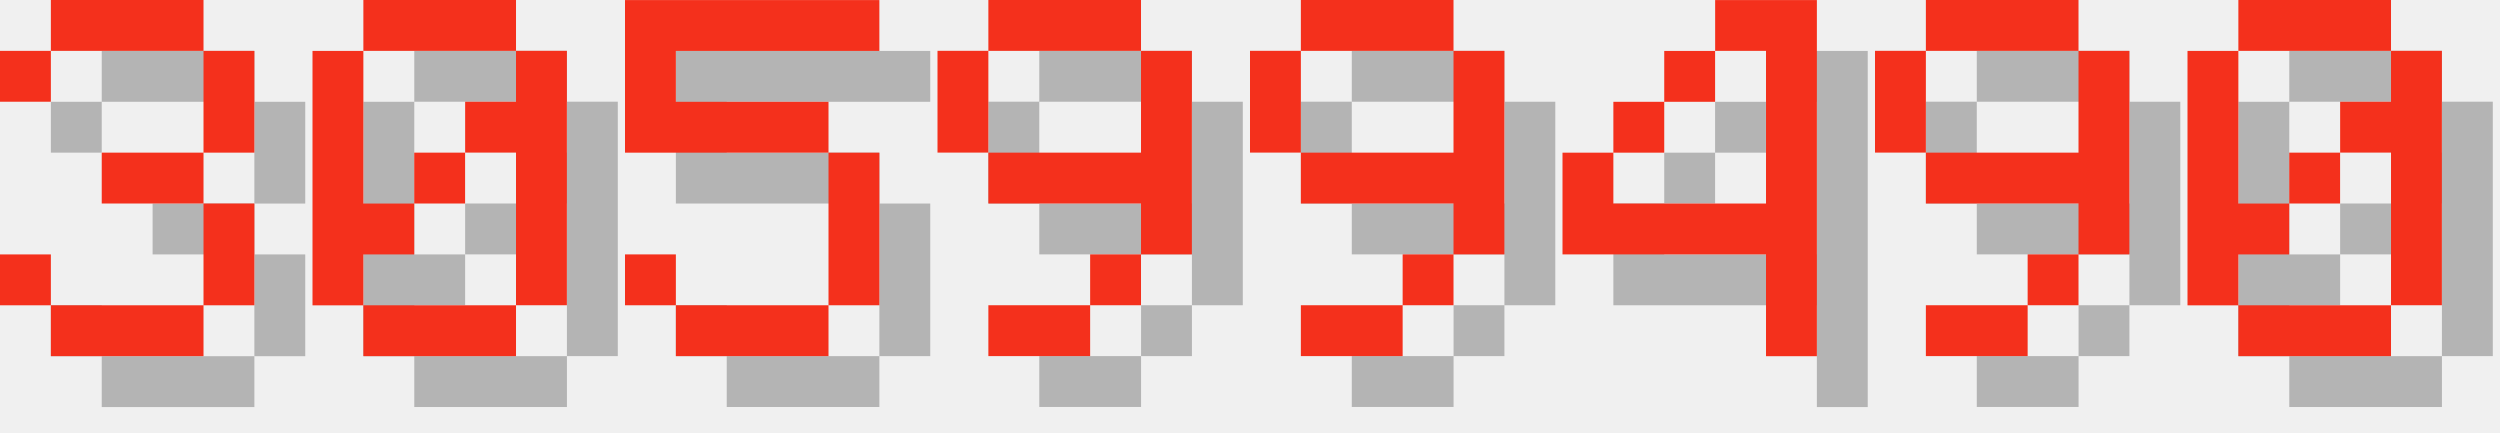
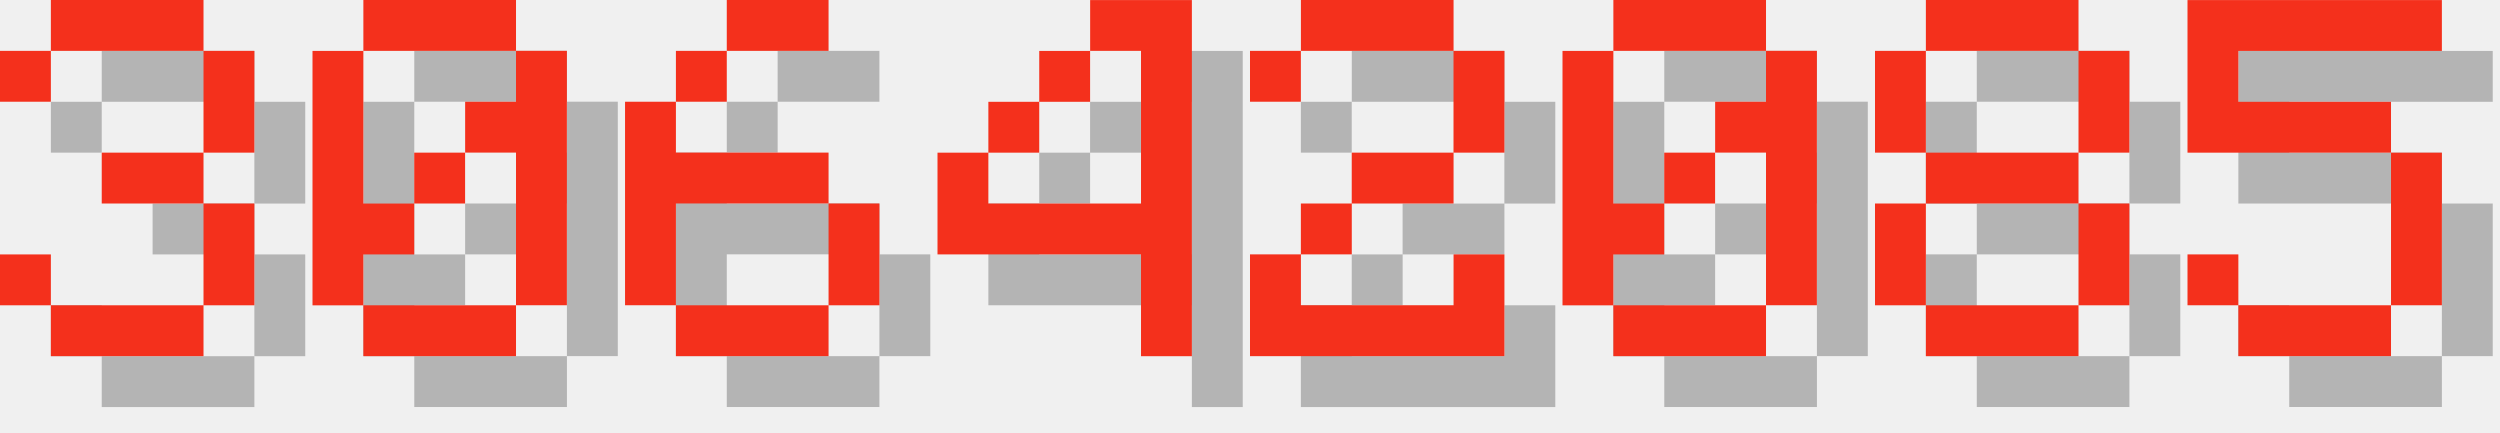
<svg xmlns="http://www.w3.org/2000/svg" version="1.1" width="208.0" height="36">
  <style>
        .text-foreground {
            fill: #F4301C;
        }
        .text-shadow {
            fill: #000000;
            fill-opacity: 0.25;
        }
    </style>
  <g class="digit" id="digit_3" transform="translate(0.0, 0), scale(4)">
    <path id="digit_3_shadow" class="text-shadow" d="m1.058 2.117v1.058h1.058v-1.058h3.175v2.117h-2.117v1.058h2.117v2.117h-3.175v-1.058h-1.058v1.058h1.058v1.058h3.175v-1.058h1.058v-2.117h-1.058v-1.058h1.058v-2.117h-1.058v-1.058h-3.175v1.058h-1.058z" fill-opacity=".5" style="paint-order:stroke fill markers" />
    <path id="digit_3_fg" class="text-foreground" d="m0 1.058v1.058h1.058v-1.058h3.175v2.117h-2.117v1.058h2.117v2.117h-3.175v-1.058h-1.058v1.058h1.058v1.058h3.175v-1.058h1.058v-2.117h-1.058v-1.058h1.058v-2.117h-1.058v-1.058h-3.175v1.058h-1.058z" fill="#fff" style="paint-order:stroke fill markers" />
  </g>
  <g class="digit" id="digit_0" transform="translate(26.0, 0), scale(4)">
    <path id="digit_0_shadow" class="text-shadow" d="m2.117 1.058v1.058h3.175v-1.058h-3.175zm3.175 1.058v1.058h-1.058v1.058h1.058v3.175h1.058v-5.292h-1.058zm0 5.292h-3.175v1.058h3.175v-1.058zm-3.175 0v-1.058h1.058v-1.058h-1.058v-3.175h-1.058v5.292h1.058zm1.058-2.117h1.058v-1.058h-1.058v1.058z" fill-opacity=".5" style="paint-order:stroke fill markers" />
    <path id="digit_0_fg" class="text-foreground" d="m1.058 0v1.058h3.175v-1.058h-3.175zm3.175 1.058v1.058h-1.058v1.058h1.058v3.175h1.058v-5.292h-1.058zm0 5.292h-3.175v1.058h3.175v-1.058zm-3.175 0v-1.058h1.058v-1.058h-1.058v-3.175h-1.058v5.292h1.058zm1.058-2.117h1.058v-1.058h-1.058v1.058z" fill="#fff" style="paint-order:stroke fill markers" />
  </g>
-   <g class="digit" id="digit_5" transform="translate(52.0, 0), scale(4)">
+   <g class="digit" id="digit_6" transform="translate(52.0, 0), scale(4)">
+     <path id="digit_6_shadow" class="text-shadow" d="m3.175 1.058v1.058h2.117v-1.058h-2.117zm0 1.058h-1.058v1.058h1.058v-1.058zm-1.058 1.058h-1.058v4.233h1.058v-2.117h3.175v-1.058h-3.175v-1.058zm3.175 2.117v2.117h1.058v-2.117h-1.058zm0 2.117h-3.175v1.058h3.175v-1.058z" fill-opacity=".5" style="paint-order:stroke fill markers" />
+     <path id="digit_6_fg" class="text-foreground" d="m2.117 0v1.058h2.117v-1.058h-2.117zm0 1.058h-1.058v1.058h1.058v-1.058zm-1.058 1.058h-1.058v4.233h1.058v-2.117h3.175v-1.058h-3.175v-1.058zm3.175 2.117v2.117h1.058v-2.117h-1.058zm0 2.117h-3.175v1.058h3.175v-1.058z" fill="#fff" style="paint-order:stroke fill markers" />
+   </g>
+   <g class="digit" id="digit_4" transform="translate(78.0, 0), scale(4)">
+     <path id="digit_4_shadow" class="text-shadow" d="m4.233 1.058v1.058h1.058v3.175h-3.175v-1.058h-1.058v2.117h4.233v2.117h1.058v-7.408h-2.117zm-2.117 3.175h1.058v-1.058h-1.058v1.058zm1.058-1.058h1.058v-1.058h-1.058v1.058z" fill-opacity=".5" style="paint-order:stroke fill markers" />
+     <path id="digit_4_fg" class="text-foreground" d="m3.175 0v1.058h1.058v3.175h-3.175v-1.058h-1.058v2.117h4.233v2.117h1.058v-7.408h-2.117zm-2.117 3.175h1.058v-1.058h-1.058v1.058zm1.058-1.058h1.058v-1.058h-1.058v1.058z" fill="#fff" style="paint-order:stroke fill markers" />
+   </g>
+   <g class="digit" id="digit_2" transform="translate(104.0, 0), scale(4)">
+     <path id="digit_2_shadow" class="text-shadow" d="m1.058 2.117v1.058h1.058v-1.058h3.175v2.117h-2.117v1.058h-1.058v1.058h-1.058v2.117h5.292v-2.117h-1.058v1.058h-3.175v-1.058h1.058v-1.058h2.117v-1.058h1.058v-2.117h-1.058v-1.058h-3.175v1.058h-1.058z" fill-opacity=".5" style="paint-order:stroke fill markers" />
+     <path id="digit_2_fg" class="text-foreground" d="m0 1.058v1.058h1.058v-1.058h3.175v2.117h-2.117v1.058h-1.058v1.058h-1.058v2.117h5.292v-2.117h-1.058v1.058h-3.175v-1.058h1.058v-1.058h2.117v-1.058h1.058v-2.117h-1.058v-1.058h-3.175v1.058h-1.058z" fill="#fff" style="paint-order:stroke fill markers" />
+   </g>
+   <g class="digit" id="digit_0" transform="translate(130.0, 0), scale(4)">
+     <path id="digit_0_shadow" class="text-shadow" d="m2.117 1.058v1.058h3.175v-1.058h-3.175zm3.175 1.058v1.058h-1.058v1.058h1.058v3.175h1.058v-5.292h-1.058zm0 5.292h-3.175v1.058h3.175v-1.058zm-3.175 0v-1.058h1.058v-1.058h-1.058v-3.175h-1.058v5.292h1.058zm1.058-2.117h1.058v-1.058h-1.058v1.058z" fill-opacity=".5" style="paint-order:stroke fill markers" />
+     <path id="digit_0_fg" class="text-foreground" d="m1.058 0v1.058h3.175v-1.058h-3.175zm3.175 1.058v1.058h-1.058v1.058h1.058v3.175h1.058v-5.292h-1.058zm0 5.292h-3.175v1.058h3.175v-1.058zm-3.175 0v-1.058h1.058v-1.058h-1.058v-3.175h-1.058v5.292h1.058zm1.058-2.117h1.058v-1.058h-1.058v1.058z" fill="#fff" style="paint-order:stroke fill markers" />
+   </g>
+   <g class="digit" id="digit_8" transform="translate(156.0, 0), scale(4)">
+     <path id="digit_8_shadow" class="text-shadow" d="m2.117 1.058v1.058h3.175v-1.058h-3.175zm3.175 1.058v2.117h1.058v-2.117h-1.058zm0 2.117h-3.175v1.058h3.175v-1.058zm0 1.058v2.117h1.058v-2.117h-1.058zm0 2.117h-3.175v1.058h3.175v-1.058zm-3.175 0v-2.117h-1.058v2.117h1.058zm0-3.175v-2.117h-1.058v2.117h1.058z" fill-opacity=".5" style="paint-order:stroke fill markers" />
+     <path id="digit_8_fg" class="text-foreground" d="m1.058 0v1.058h3.175v-1.058h-3.175zm3.175 1.058v2.117h1.058v-2.117h-1.058zm0 2.117h-3.175v1.058h3.175v-1.058zm0 1.058v2.117h1.058v-2.117h-1.058zm0 2.117h-3.175v1.058h3.175v-1.058zm-3.175 0v-2.117h-1.058v2.117h1.058zm0-3.175v-2.117h-1.058v2.117h1.058z" fill="#fff" style="paint-order:stroke fill markers" />
+   </g>
+   <g class="digit" id="digit_5" transform="translate(182.0, 0), scale(4)">
    <path id="digit_5_shadow" class="text-shadow" d="m1.058 1.058v3.175h4.233v3.175h-3.175v-1.058h-1.058v1.058h1.058v1.058h3.175v-1.058h1.058v-3.175h-1.058v-1.058h-3.175v-1.058h4.233v-1.058h-5.292z" fill-opacity=".5" style="paint-order:stroke fill markers" />
    <path id="digit_5_fg" class="text-foreground" d="m0 0v3.175h4.233v3.175h-3.175v-1.058h-1.058v1.058h1.058v1.058h3.175v-1.058h1.058v-3.175h-1.058v-1.058h-3.175v-1.058h4.233v-1.058h-5.292z" fill="#fff" style="paint-order:stroke fill markers" />
  </g>
-   <g class="digit" id="digit_9" transform="translate(78.0, 0), scale(4)">
-     <path id="digit_9_shadow" class="text-shadow" d="m2.117 1.058v1.058h3.175v-1.058h-3.175zm3.175 1.058v2.117h-3.175v1.058h3.175v1.058h1.058v-4.233h-1.058zm0 4.233h-1.058v1.058h1.058v-1.058zm-1.058 1.058h-2.117v1.058h2.117v-1.058zm-2.117-3.175v-2.117h-1.058v2.117h1.058z" fill-opacity=".5" style="paint-order:stroke fill markers" />
-     <path id="digit_9_fg" class="text-foreground" d="m1.058 0v1.058h3.175v-1.058h-3.175zm3.175 1.058v2.117h-3.175v1.058h3.175v1.058h1.058v-4.233h-1.058zm0 4.233h-1.058v1.058h1.058v-1.058zm-1.058 1.058h-2.117v1.058h2.117v-1.058zm-2.117-3.175v-2.117h-1.058v2.117h1.058z" fill="#fff" style="paint-order:stroke fill markers" />
-   </g>
-   <g class="digit" id="digit_9" transform="translate(104.0, 0), scale(4)">
-     <path id="digit_9_shadow" class="text-shadow" d="m2.117 1.058v1.058h3.175v-1.058h-3.175zm3.175 1.058v2.117h-3.175v1.058h3.175v1.058h1.058v-4.233h-1.058zm0 4.233h-1.058v1.058h1.058v-1.058zm-1.058 1.058h-2.117v1.058h2.117v-1.058zm-2.117-3.175v-2.117h-1.058v2.117h1.058z" fill-opacity=".5" style="paint-order:stroke fill markers" />
-     <path id="digit_9_fg" class="text-foreground" d="m1.058 0v1.058h3.175v-1.058h-3.175zm3.175 1.058v2.117h-3.175v1.058h3.175v1.058h1.058v-4.233h-1.058zm0 4.233h-1.058v1.058h1.058v-1.058zm-1.058 1.058h-2.117v1.058h2.117v-1.058zm-2.117-3.175v-2.117h-1.058v2.117h1.058z" fill="#fff" style="paint-order:stroke fill markers" />
-   </g>
-   <g class="digit" id="digit_4" transform="translate(130.0, 0), scale(4)">
-     <path id="digit_4_shadow" class="text-shadow" d="m4.233 1.058v1.058h1.058v3.175h-3.175v-1.058h-1.058v2.117h4.233v2.117h1.058v-7.408h-2.117zm-2.117 3.175h1.058v-1.058h-1.058v1.058zm1.058-1.058h1.058v-1.058h-1.058v1.058z" fill-opacity=".5" style="paint-order:stroke fill markers" />
-     <path id="digit_4_fg" class="text-foreground" d="m3.175 0v1.058h1.058v3.175h-3.175v-1.058h-1.058v2.117h4.233v2.117h1.058v-7.408h-2.117zm-2.117 3.175h1.058v-1.058h-1.058v1.058zm1.058-1.058h1.058v-1.058h-1.058v1.058z" fill="#fff" style="paint-order:stroke fill markers" />
-   </g>
-   <g class="digit" id="digit_9" transform="translate(156.0, 0), scale(4)">
-     <path id="digit_9_shadow" class="text-shadow" d="m2.117 1.058v1.058h3.175v-1.058h-3.175zm3.175 1.058v2.117h-3.175v1.058h3.175v1.058h1.058v-4.233h-1.058zm0 4.233h-1.058v1.058h1.058v-1.058zm-1.058 1.058h-2.117v1.058h2.117v-1.058zm-2.117-3.175v-2.117h-1.058v2.117h1.058z" fill-opacity=".5" style="paint-order:stroke fill markers" />
-     <path id="digit_9_fg" class="text-foreground" d="m1.058 0v1.058h3.175v-1.058h-3.175zm3.175 1.058v2.117h-3.175v1.058h3.175v1.058h1.058v-4.233h-1.058zm0 4.233h-1.058v1.058h1.058v-1.058zm-1.058 1.058h-2.117v1.058h2.117v-1.058zm-2.117-3.175v-2.117h-1.058v2.117h1.058z" fill="#fff" style="paint-order:stroke fill markers" />
-   </g>
-   <g class="digit" id="digit_0" transform="translate(182.0, 0), scale(4)">
-     <path id="digit_0_shadow" class="text-shadow" d="m2.117 1.058v1.058h3.175v-1.058h-3.175zm3.175 1.058v1.058h-1.058v1.058h1.058v3.175h1.058v-5.292h-1.058zm0 5.292h-3.175v1.058h3.175v-1.058zm-3.175 0v-1.058h1.058v-1.058h-1.058v-3.175h-1.058v5.292h1.058zm1.058-2.117h1.058v-1.058h-1.058v1.058z" fill-opacity=".5" style="paint-order:stroke fill markers" />
-     <path id="digit_0_fg" class="text-foreground" d="m1.058 0v1.058h3.175v-1.058h-3.175zm3.175 1.058v1.058h-1.058v1.058h1.058v3.175h1.058v-5.292h-1.058zm0 5.292h-3.175v1.058h3.175v-1.058zm-3.175 0v-1.058h1.058v-1.058h-1.058v-3.175h-1.058v5.292h1.058zm1.058-2.117h1.058v-1.058h-1.058v1.058z" fill="#fff" style="paint-order:stroke fill markers" />
-   </g>
</svg>
